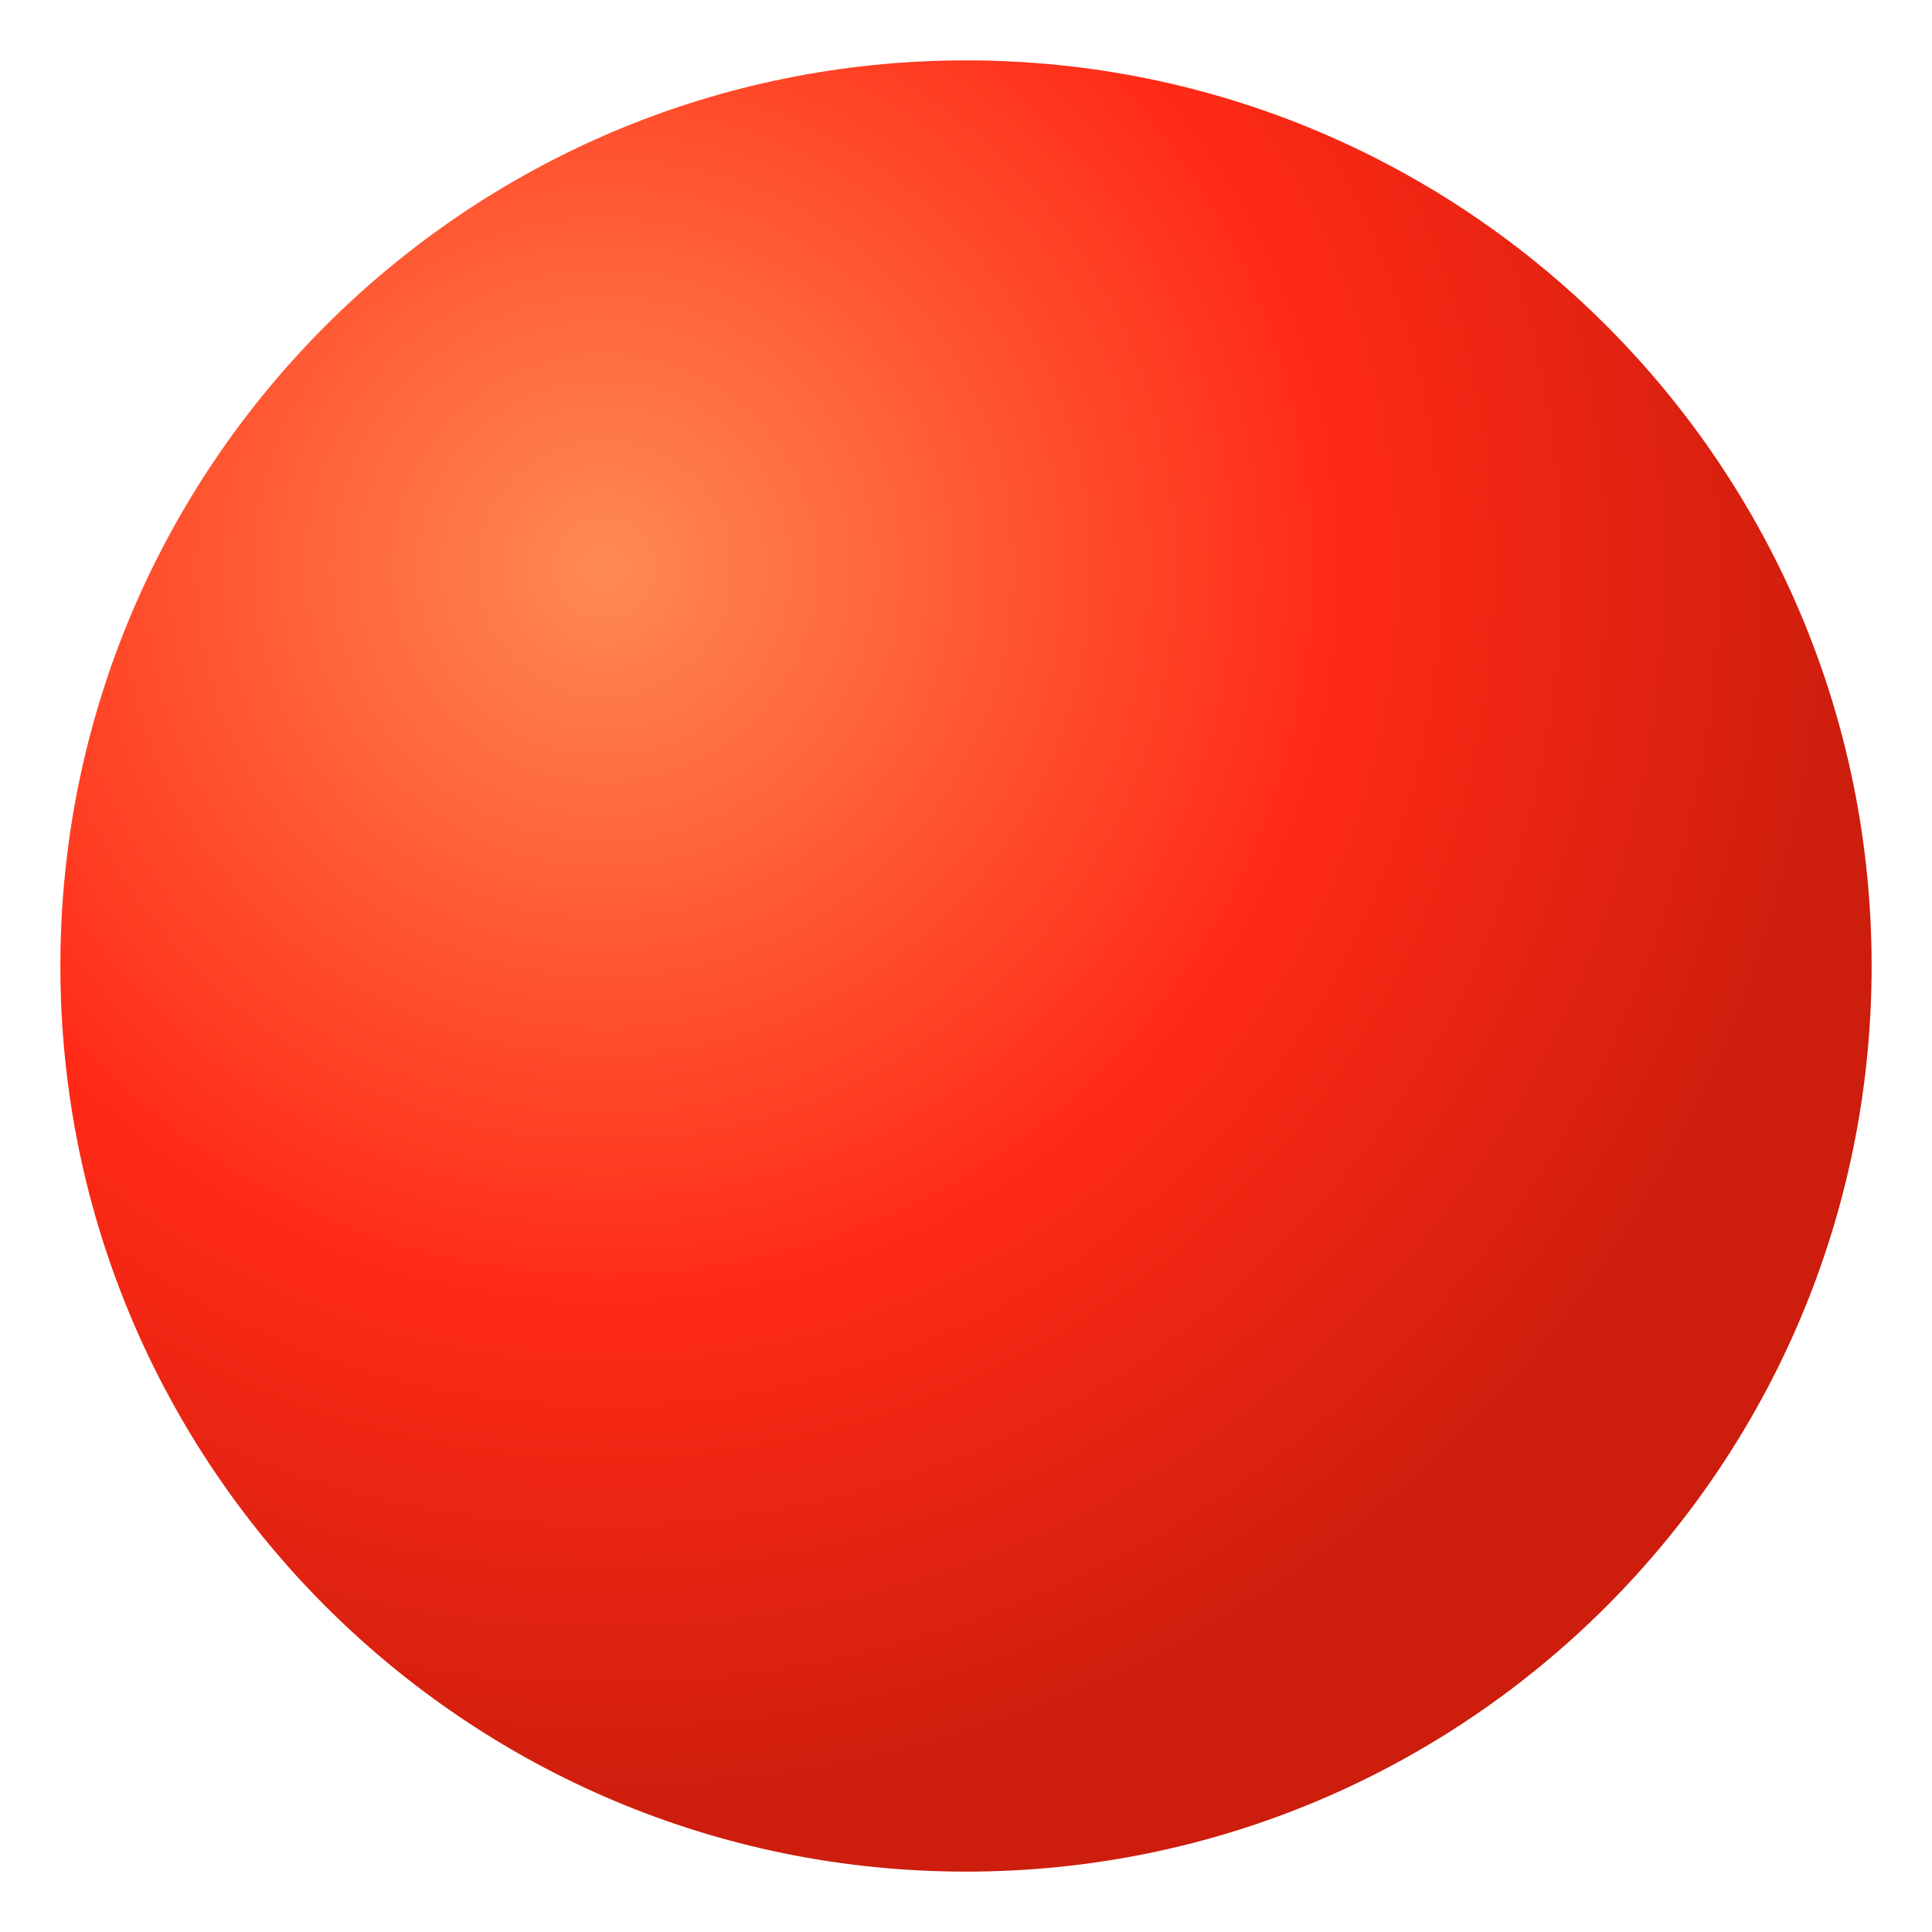
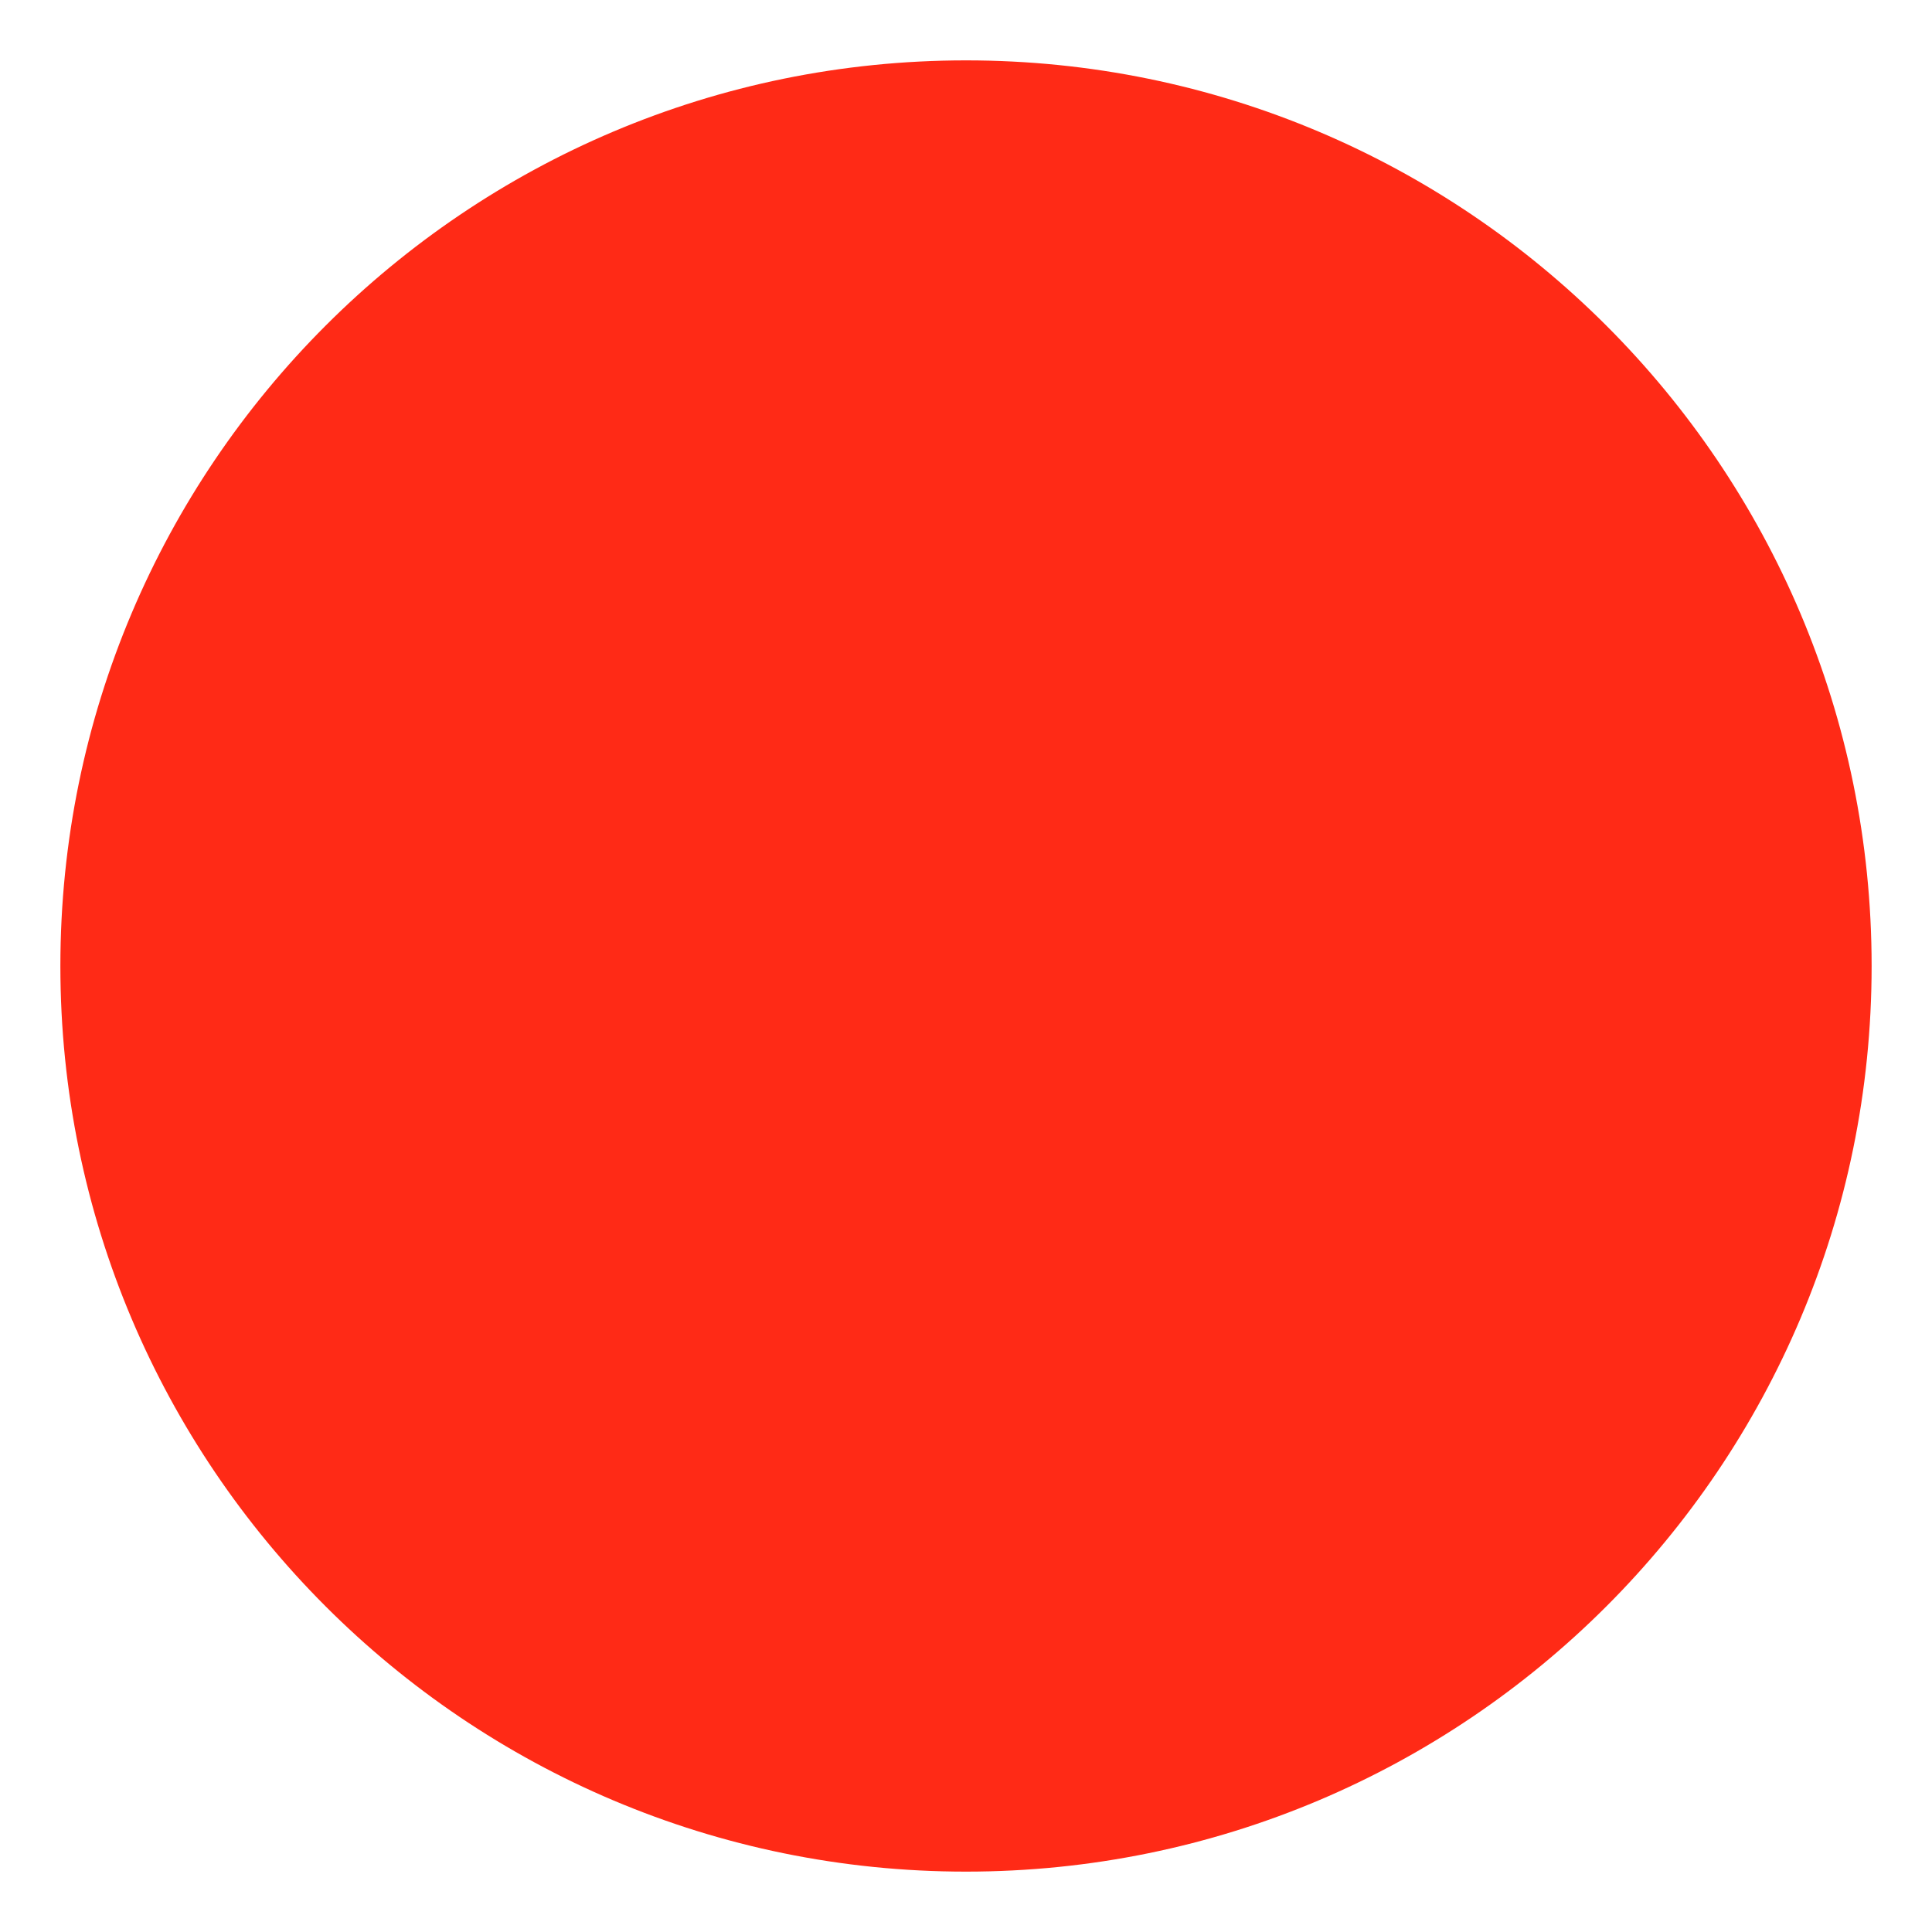
<svg xmlns="http://www.w3.org/2000/svg" viewBox="0 0 64 64">
-   <defs>
-     <radialGradient id="sphere" cx="30%" cy="28%" r="70%">
-       <stop offset="0%" stop-color="#FF8A52" />
-       <stop offset="58%" stop-color="#FF2A16" />
-       <stop offset="100%" stop-color="#CC1D0D" />
-     </radialGradient>
-   </defs>
-   <circle cx="32" cy="32" r="30" fill="url(#sphere)" />
+   <circle cx="32" cy="32" r="30" fill="#FF2A16" />
</svg>
